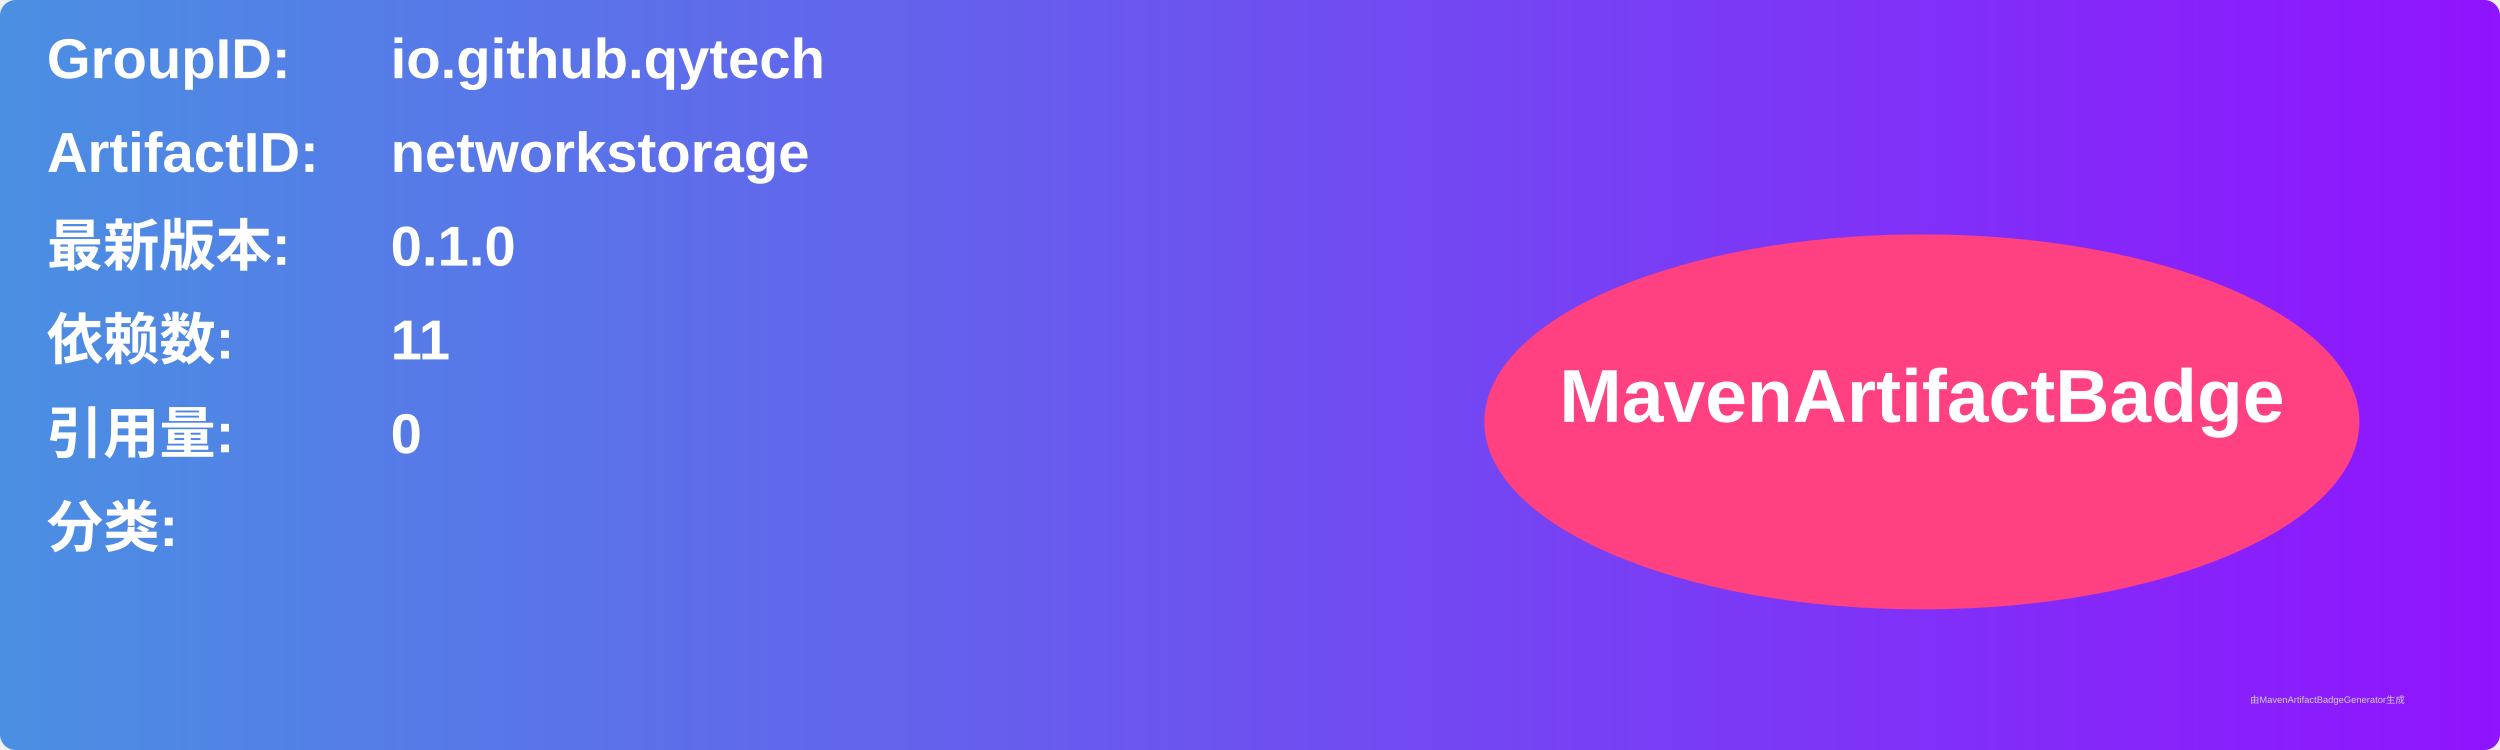
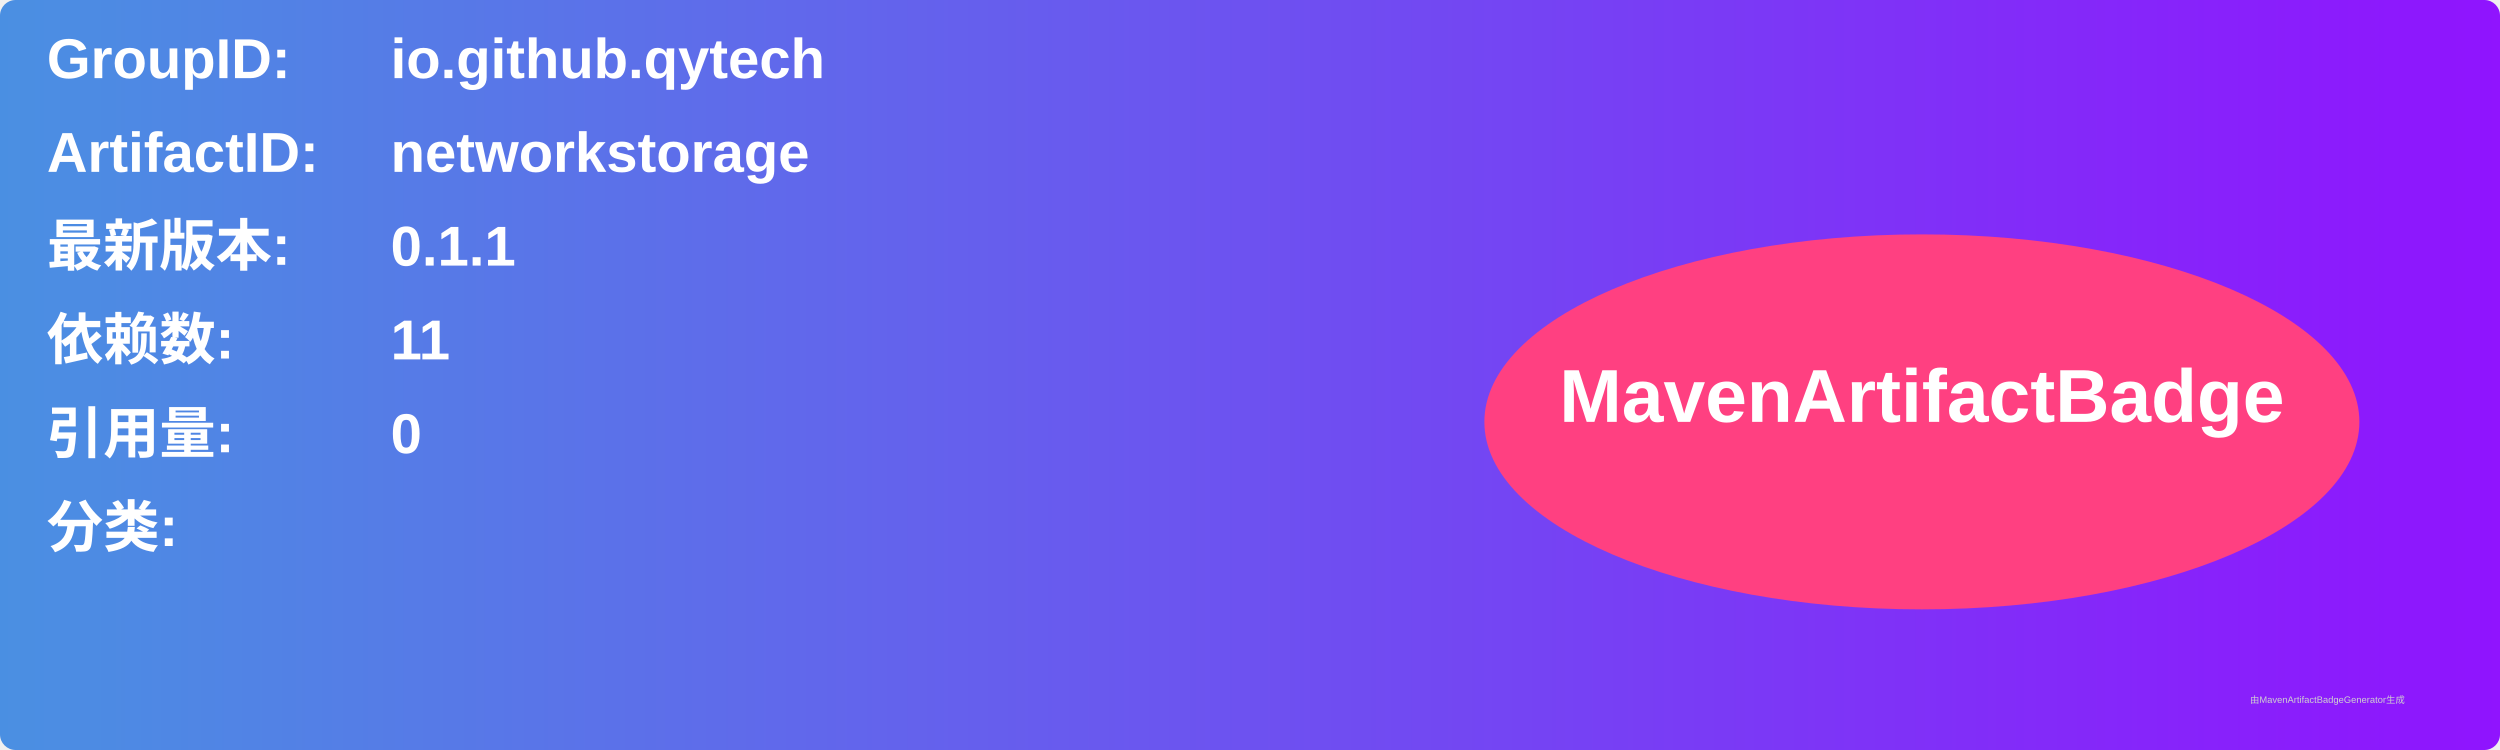
<svg xmlns="http://www.w3.org/2000/svg" width="800" height="240" viewBox="0 0 800 240">
  <linearGradient id="grad" x1="0%" y1="0%" x2="100%" y2="0%">
    <stop offset="0%" stop-color="#4a90e2" />
    <stop offset="100%" stop-color="#9013fe" />
  </linearGradient>
  <rect width="100%" height="100%" rx="5" ry="5" fill="url(#grad)" />
  <g transform="translate(15, 15)">
    <text x="0" y="10" font-family="Arial" font-size="18" fill="white" font-weight="bold" width="260">GroupID:</text>
    <text x="110" y="10" font-family="Arial" font-size="18" fill="white" font-weight="bold" width="460">io.github.qytech</text>
    <text x="0" y="40" font-family="Arial" font-size="18" fill="white" font-weight="bold" width="260">ArtifactID:</text>
    <text x="110" y="40" font-family="Arial" font-size="18" fill="white" font-weight="bold" width="460">networkstorage</text>
    <text x="0" y="70" font-family="Arial" font-size="18" fill="white" font-weight="bold">最新版本:</text>
    <text x="110" y="70" font-family="Arial" font-size="18" fill="white" font-weight="bold">
-       <tspan font-weight="bold">0.1.0</tspan>
+       <tspan font-weight="bold">0.1.1</tspan>
    </text>
    <text x="0" y="100" font-family="Arial" font-size="18" fill="white" font-weight="bold">依赖数: </text>
    <text x="110" y="100" font-family="Arial" font-size="18" fill="white">
      <tspan font-weight="bold">11</tspan>
    </text>
    <text x="0" y="130" font-family="Arial" font-size="18" fill="white" font-weight="bold">引用量: </text>
    <text x="110" y="130" font-family="Arial" font-size="18" fill="white">
      <tspan font-weight="bold">0</tspan>
    </text>
    <text x="0" y="160" font-family="Arial" font-size="18" fill="white" font-weight="bold">分类:</text>
    <text x="10" y="190" font-family="Arial" font-size="10" fill="white">
      <tspan font-weight="bold" />
    </text>
    <ellipse cx="600" cy="120" rx="140" ry="60" fill="#ff4081" />
    <text x="600" y="120" text-anchor="middle" font-family="Arial" font-size="24" fill="white" font-weight="bold">MavenArtifactBadge</text>
  </g>
  <text x="720" y="225" font-family="Arial" font-size="3" fill="#d0d0d0">由MavenArtifactBadgeGenerator生成</text>
</svg>
